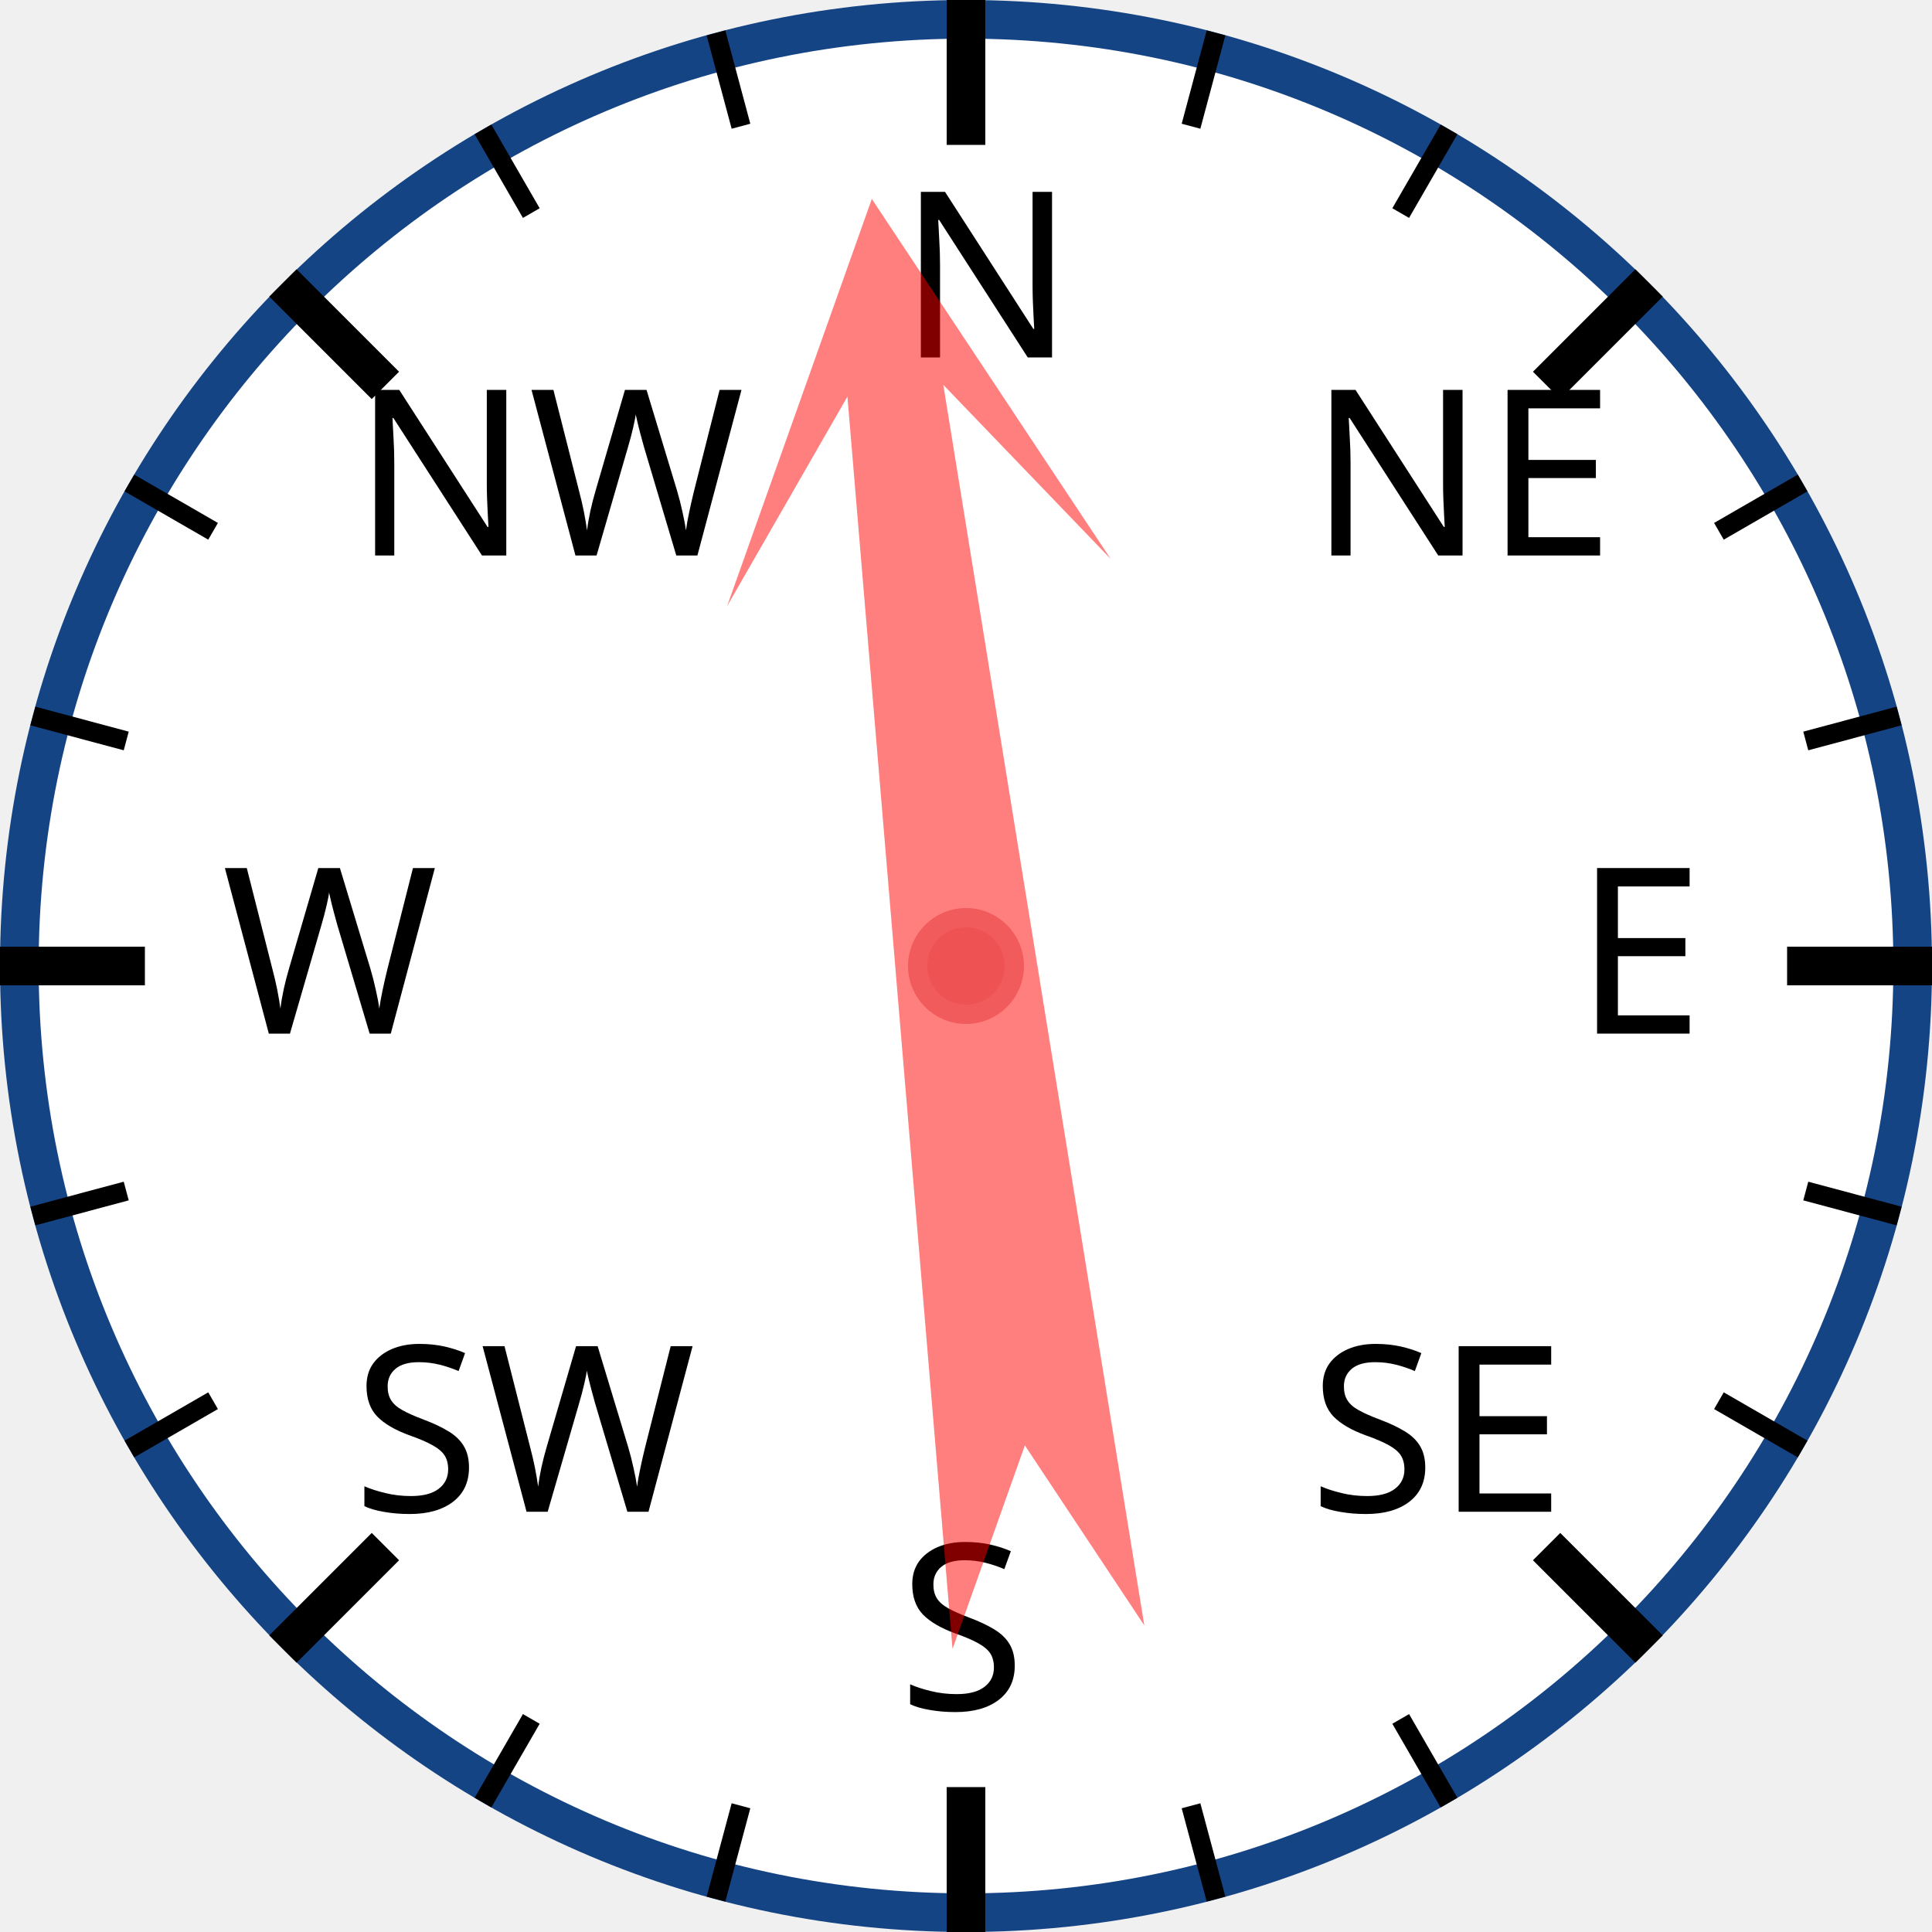
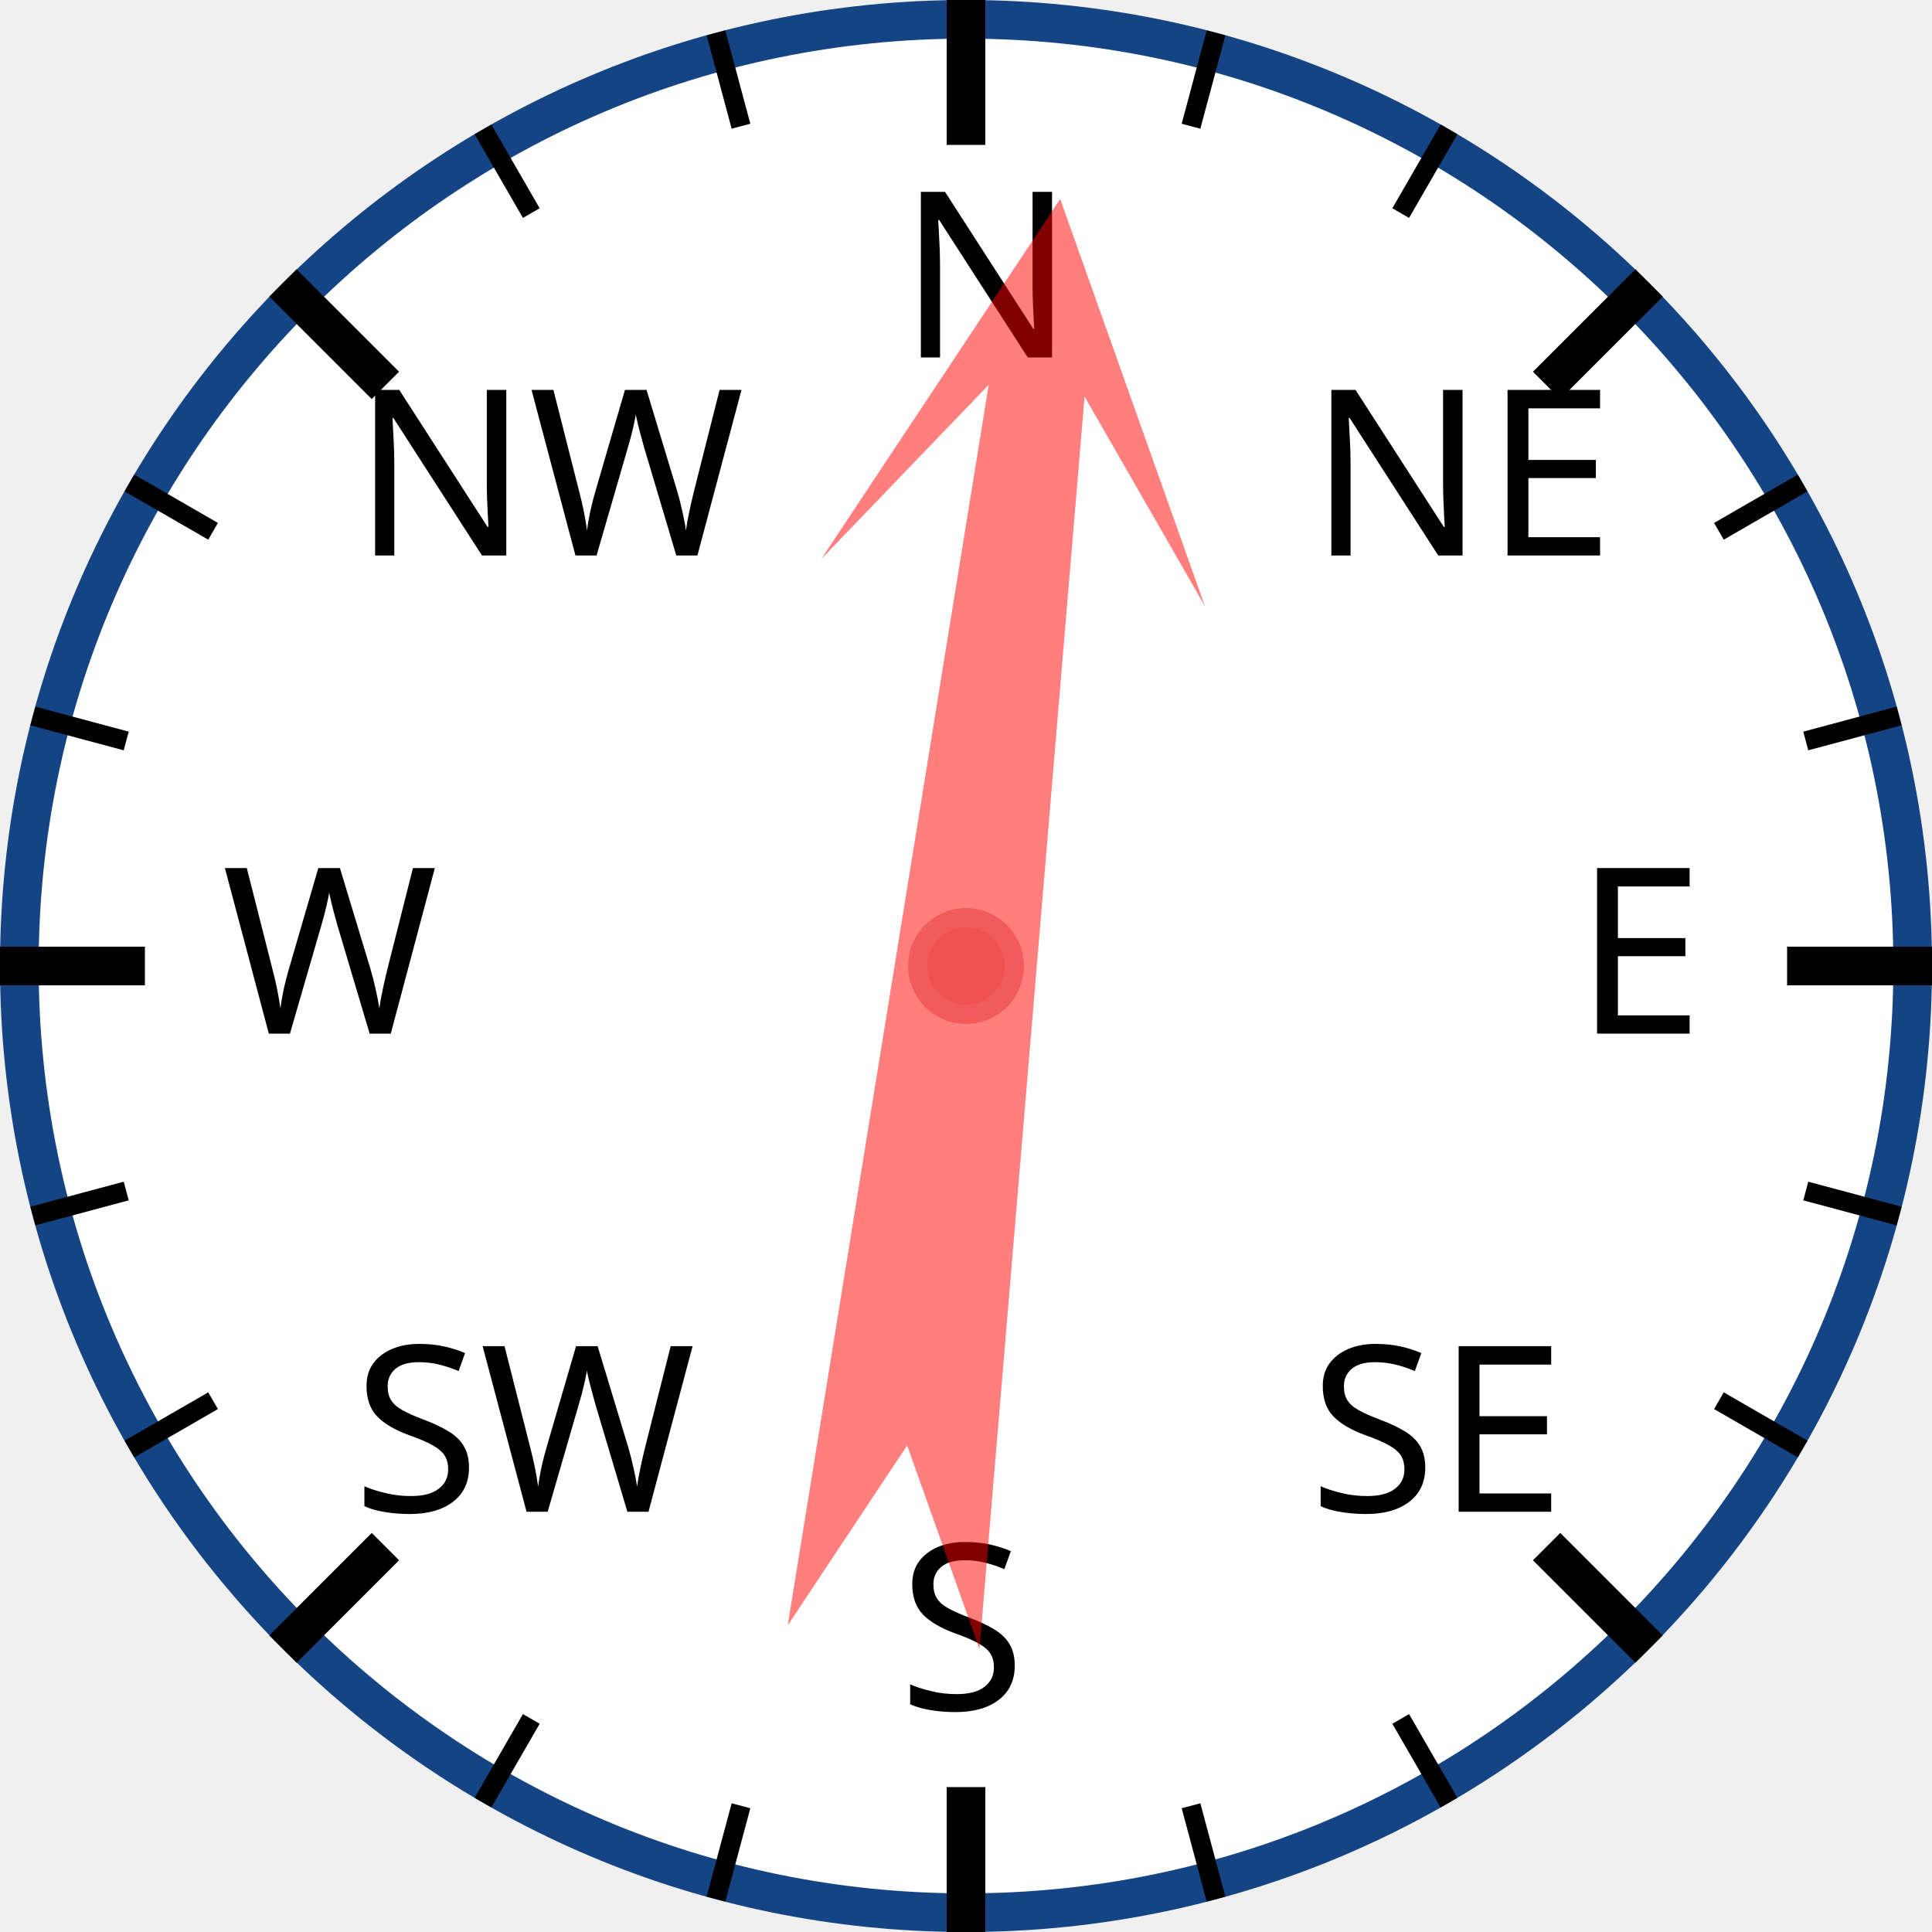
<svg xmlns="http://www.w3.org/2000/svg" width="120px" height="120px" viewBox="0 0 200 200">
  <circle cx="100" cy="100" r="98" style="fill: white; stroke: #154485; stroke-width: 4;" />
  <text x="93.0" y="37.0" style="font-family: sans-serif; font-size: 18pt;">N</text>
  <line x1="100.0" y1="0.0" x2="100.0" y2="15.0" style="stroke: black; stroke-width: 4;" />
  <line x1="74.118" y1="3.407" x2="76.706" y2="13.067" style="stroke: black; stroke-width: 2;" />
  <line x1="50" y1="13.397" x2="55" y2="22.058" style="stroke: black; stroke-width: 2;" />
  <text x="36.503" y="57.503" style="font-family: sans-serif; font-size: 18pt;">NW</text>
  <line x1="29.289" y1="29.289" x2="39.896" y2="39.896" style="stroke: black; stroke-width: 4;" />
  <line x1="13.397" y1="50" x2="22.058" y2="55" style="stroke: black; stroke-width: 2;" />
  <line x1="3.407" y1="74.118" x2="13.067" y2="76.706" style="stroke: black; stroke-width: 2;" />
  <text x="23.0" y="107.0" style="font-family: sans-serif; font-size: 18pt;">W</text>
  <line x1="0.0" y1="100.0" x2="15.0" y2="100.0" style="stroke: black; stroke-width: 4;" />
  <line x1="3.407" y1="125.882" x2="13.067" y2="123.294" style="stroke: black; stroke-width: 2;" />
  <line x1="13.397" y1="150" x2="22.058" y2="145" style="stroke: black; stroke-width: 2;" />
  <text x="36.503" y="156.497" style="font-family: sans-serif; font-size: 18pt;">SW</text>
  <line x1="29.289" y1="170.711" x2="39.896" y2="160.104" style="stroke: black; stroke-width: 4;" />
  <line x1="50" y1="186.603" x2="55" y2="177.942" style="stroke: black; stroke-width: 2;" />
  <line x1="74.118" y1="196.593" x2="76.706" y2="186.933" style="stroke: black; stroke-width: 2;" />
  <text x="93" y="177.0" style="font-family: sans-serif; font-size: 18pt;">S</text>
  <line x1="100" y1="200.0" x2="100" y2="185.0" style="stroke: black; stroke-width: 4;" />
  <line x1="125.882" y1="196.593" x2="123.294" y2="186.933" style="stroke: black; stroke-width: 2;" />
  <line x1="150.0" y1="186.603" x2="145.0" y2="177.942" style="stroke: black; stroke-width: 2;" />
  <text x="135.497" y="156.497" style="font-family: sans-serif; font-size: 18pt;">SE</text>
  <line x1="170.711" y1="170.711" x2="160.104" y2="160.104" style="stroke: black; stroke-width: 4;" />
  <line x1="186.603" y1="150" x2="177.942" y2="145" style="stroke: black; stroke-width: 2;" />
  <line x1="196.593" y1="125.882" x2="186.933" y2="123.294" style="stroke: black; stroke-width: 2;" />
  <text x="163.0" y="107" style="font-family: sans-serif; font-size: 18pt;">E</text>
  <line x1="200.0" y1="100" x2="185.0" y2="100" style="stroke: black; stroke-width: 4;" />
  <line x1="196.593" y1="74.118" x2="186.933" y2="76.706" style="stroke: black; stroke-width: 2;" />
  <line x1="186.603" y1="50" x2="177.942" y2="55" style="stroke: black; stroke-width: 2;" />
  <text x="135.497" y="57.503" style="font-family: sans-serif; font-size: 18pt;">NE</text>
  <line x1="170.711" y1="29.289" x2="160.104" y2="39.896" style="stroke: black; stroke-width: 4;" />
  <line x1="150" y1="13.397" x2="145" y2="22.058" style="stroke: black; stroke-width: 2;" />
  <line x1="125.882" y1="3.407" x2="123.294" y2="13.067" style="stroke: black; stroke-width: 2;" />
-   <polygon points="100 20 120 60 105 40 110 170 100 150 90 170 95 40 80 60" style="fill: red; fill-opacity: 0.5;" transform="rotate(353,100,100)" />
+   <polygon points="100 20 120 60 105 40 110 170 100 150 90 170 95 40 80 60" style="fill: red; fill-opacity: 0.5;" transform="rotate(7,100,100)" />
  <circle cx="100" cy="100" r="5" style="fill: #EE5252; stroke: #F25B5B; stroke-width: 2;" />
</svg>
